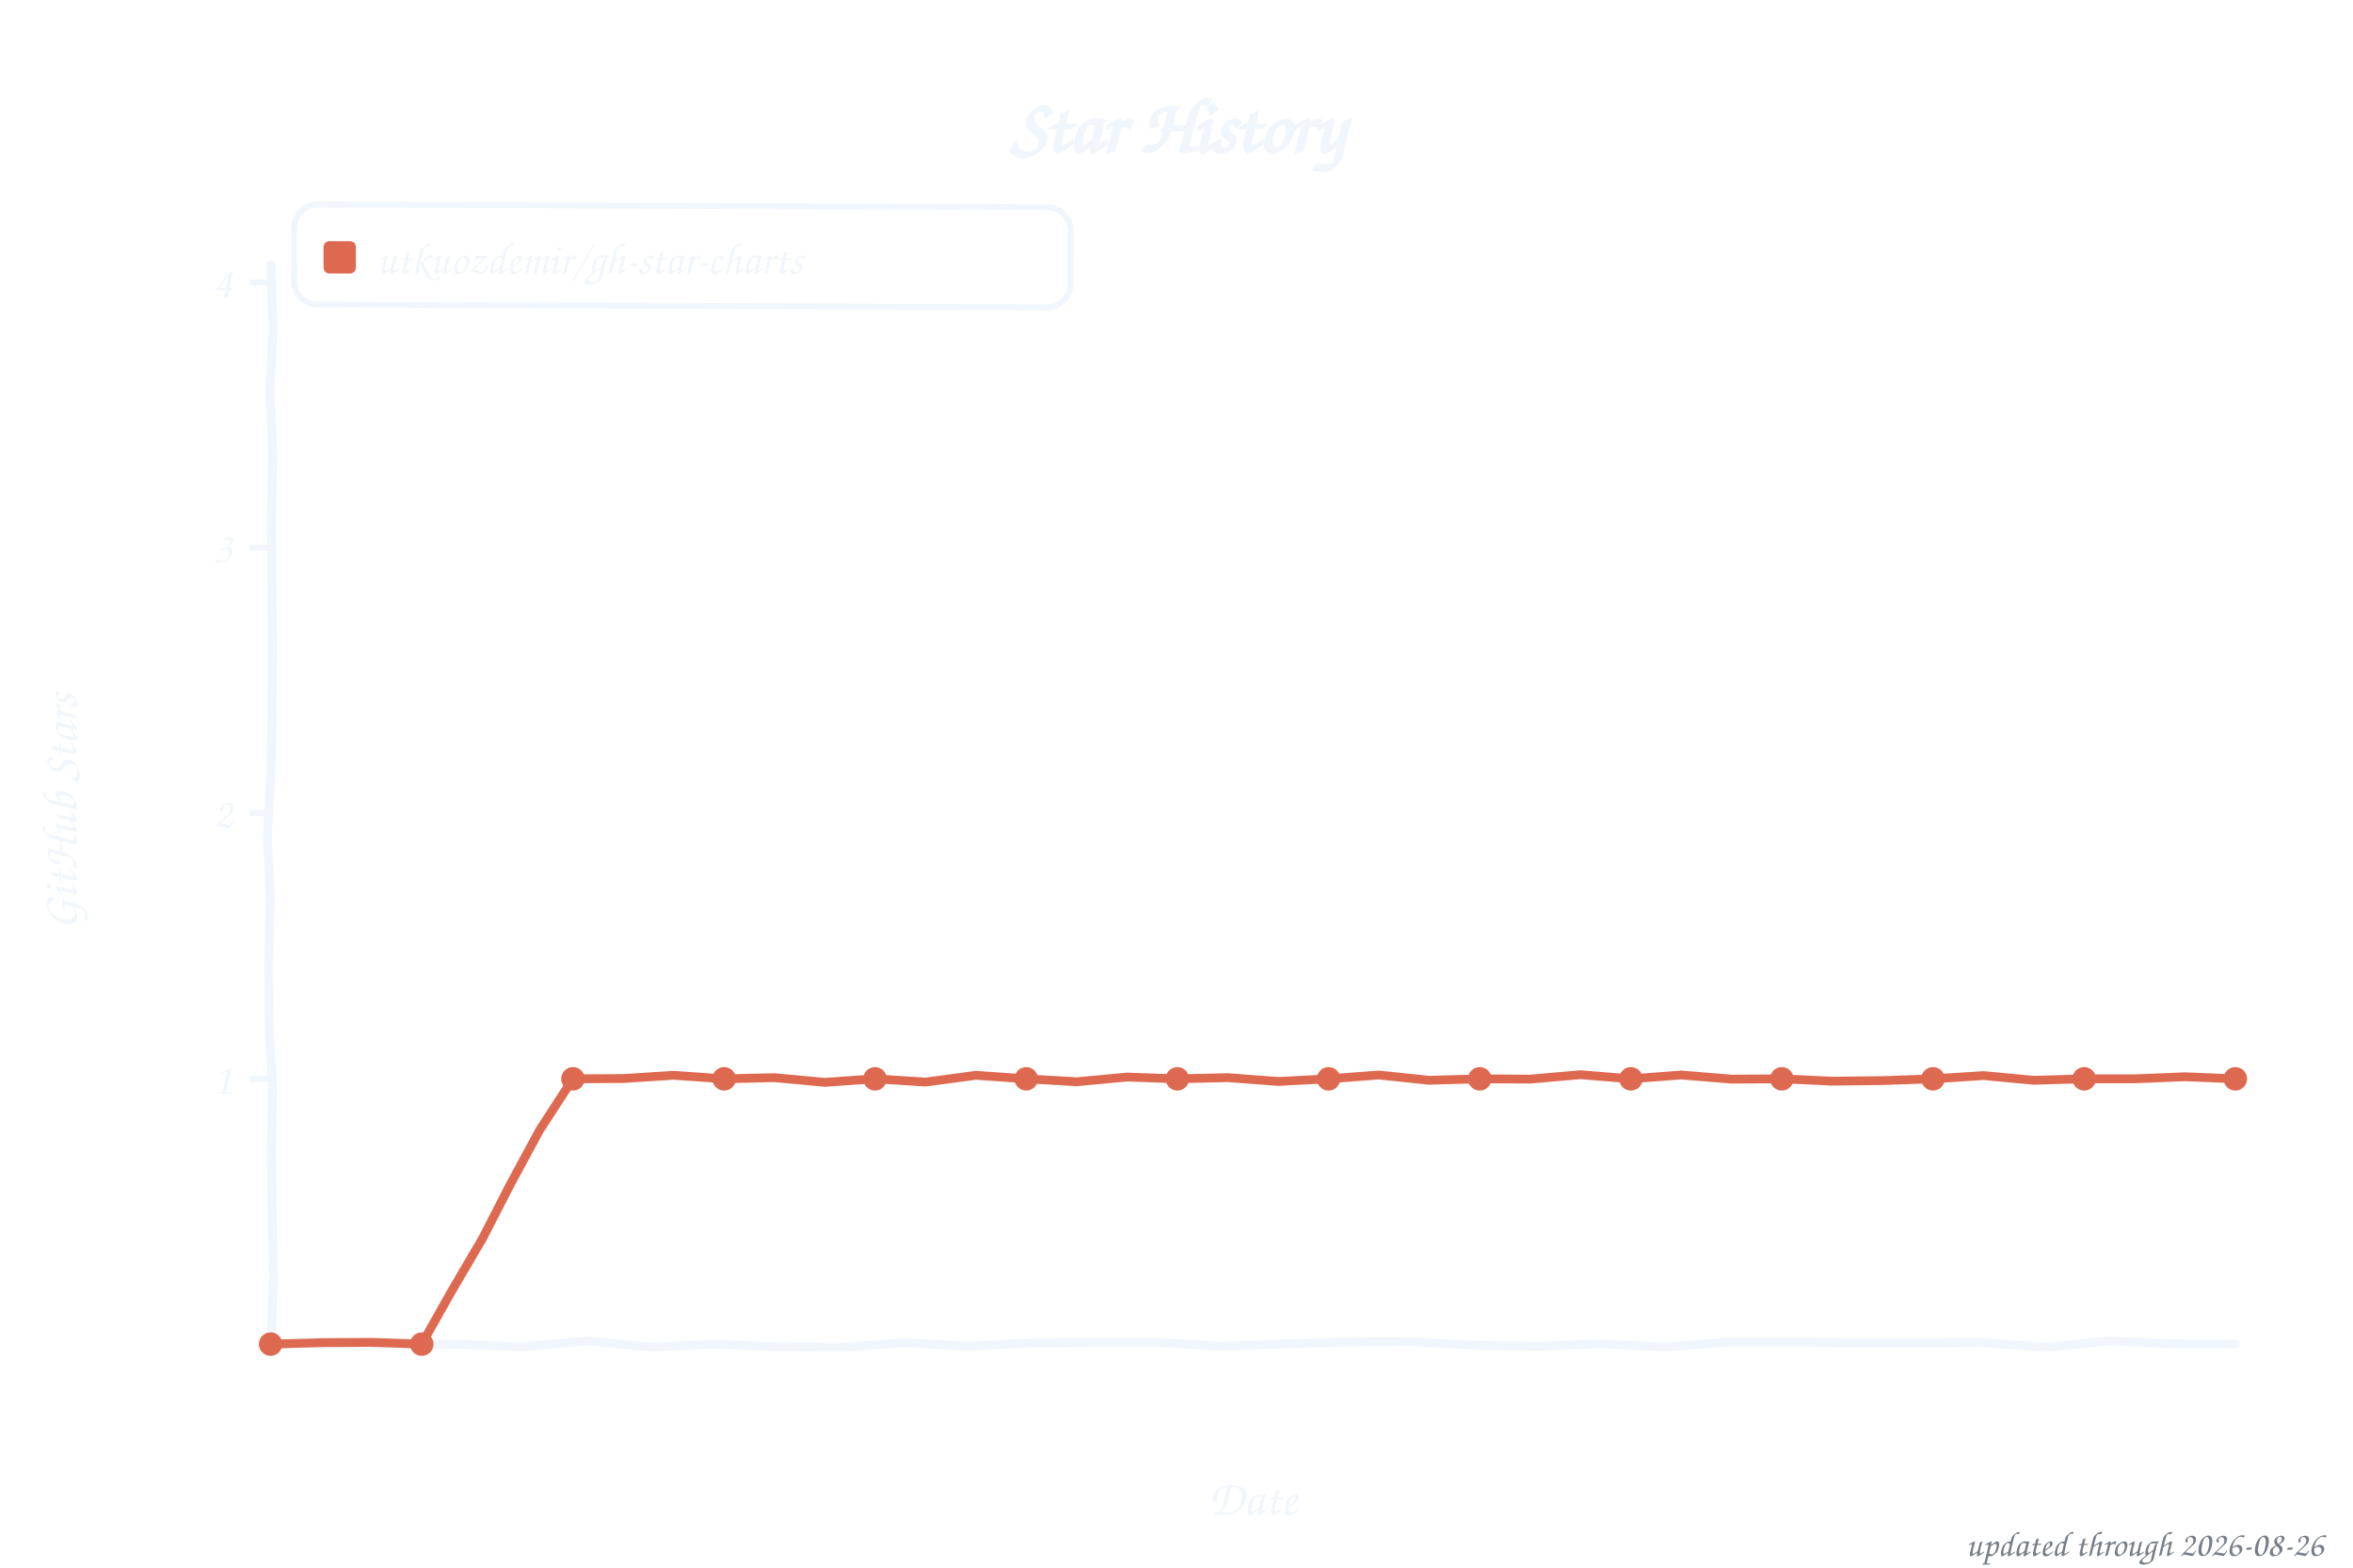
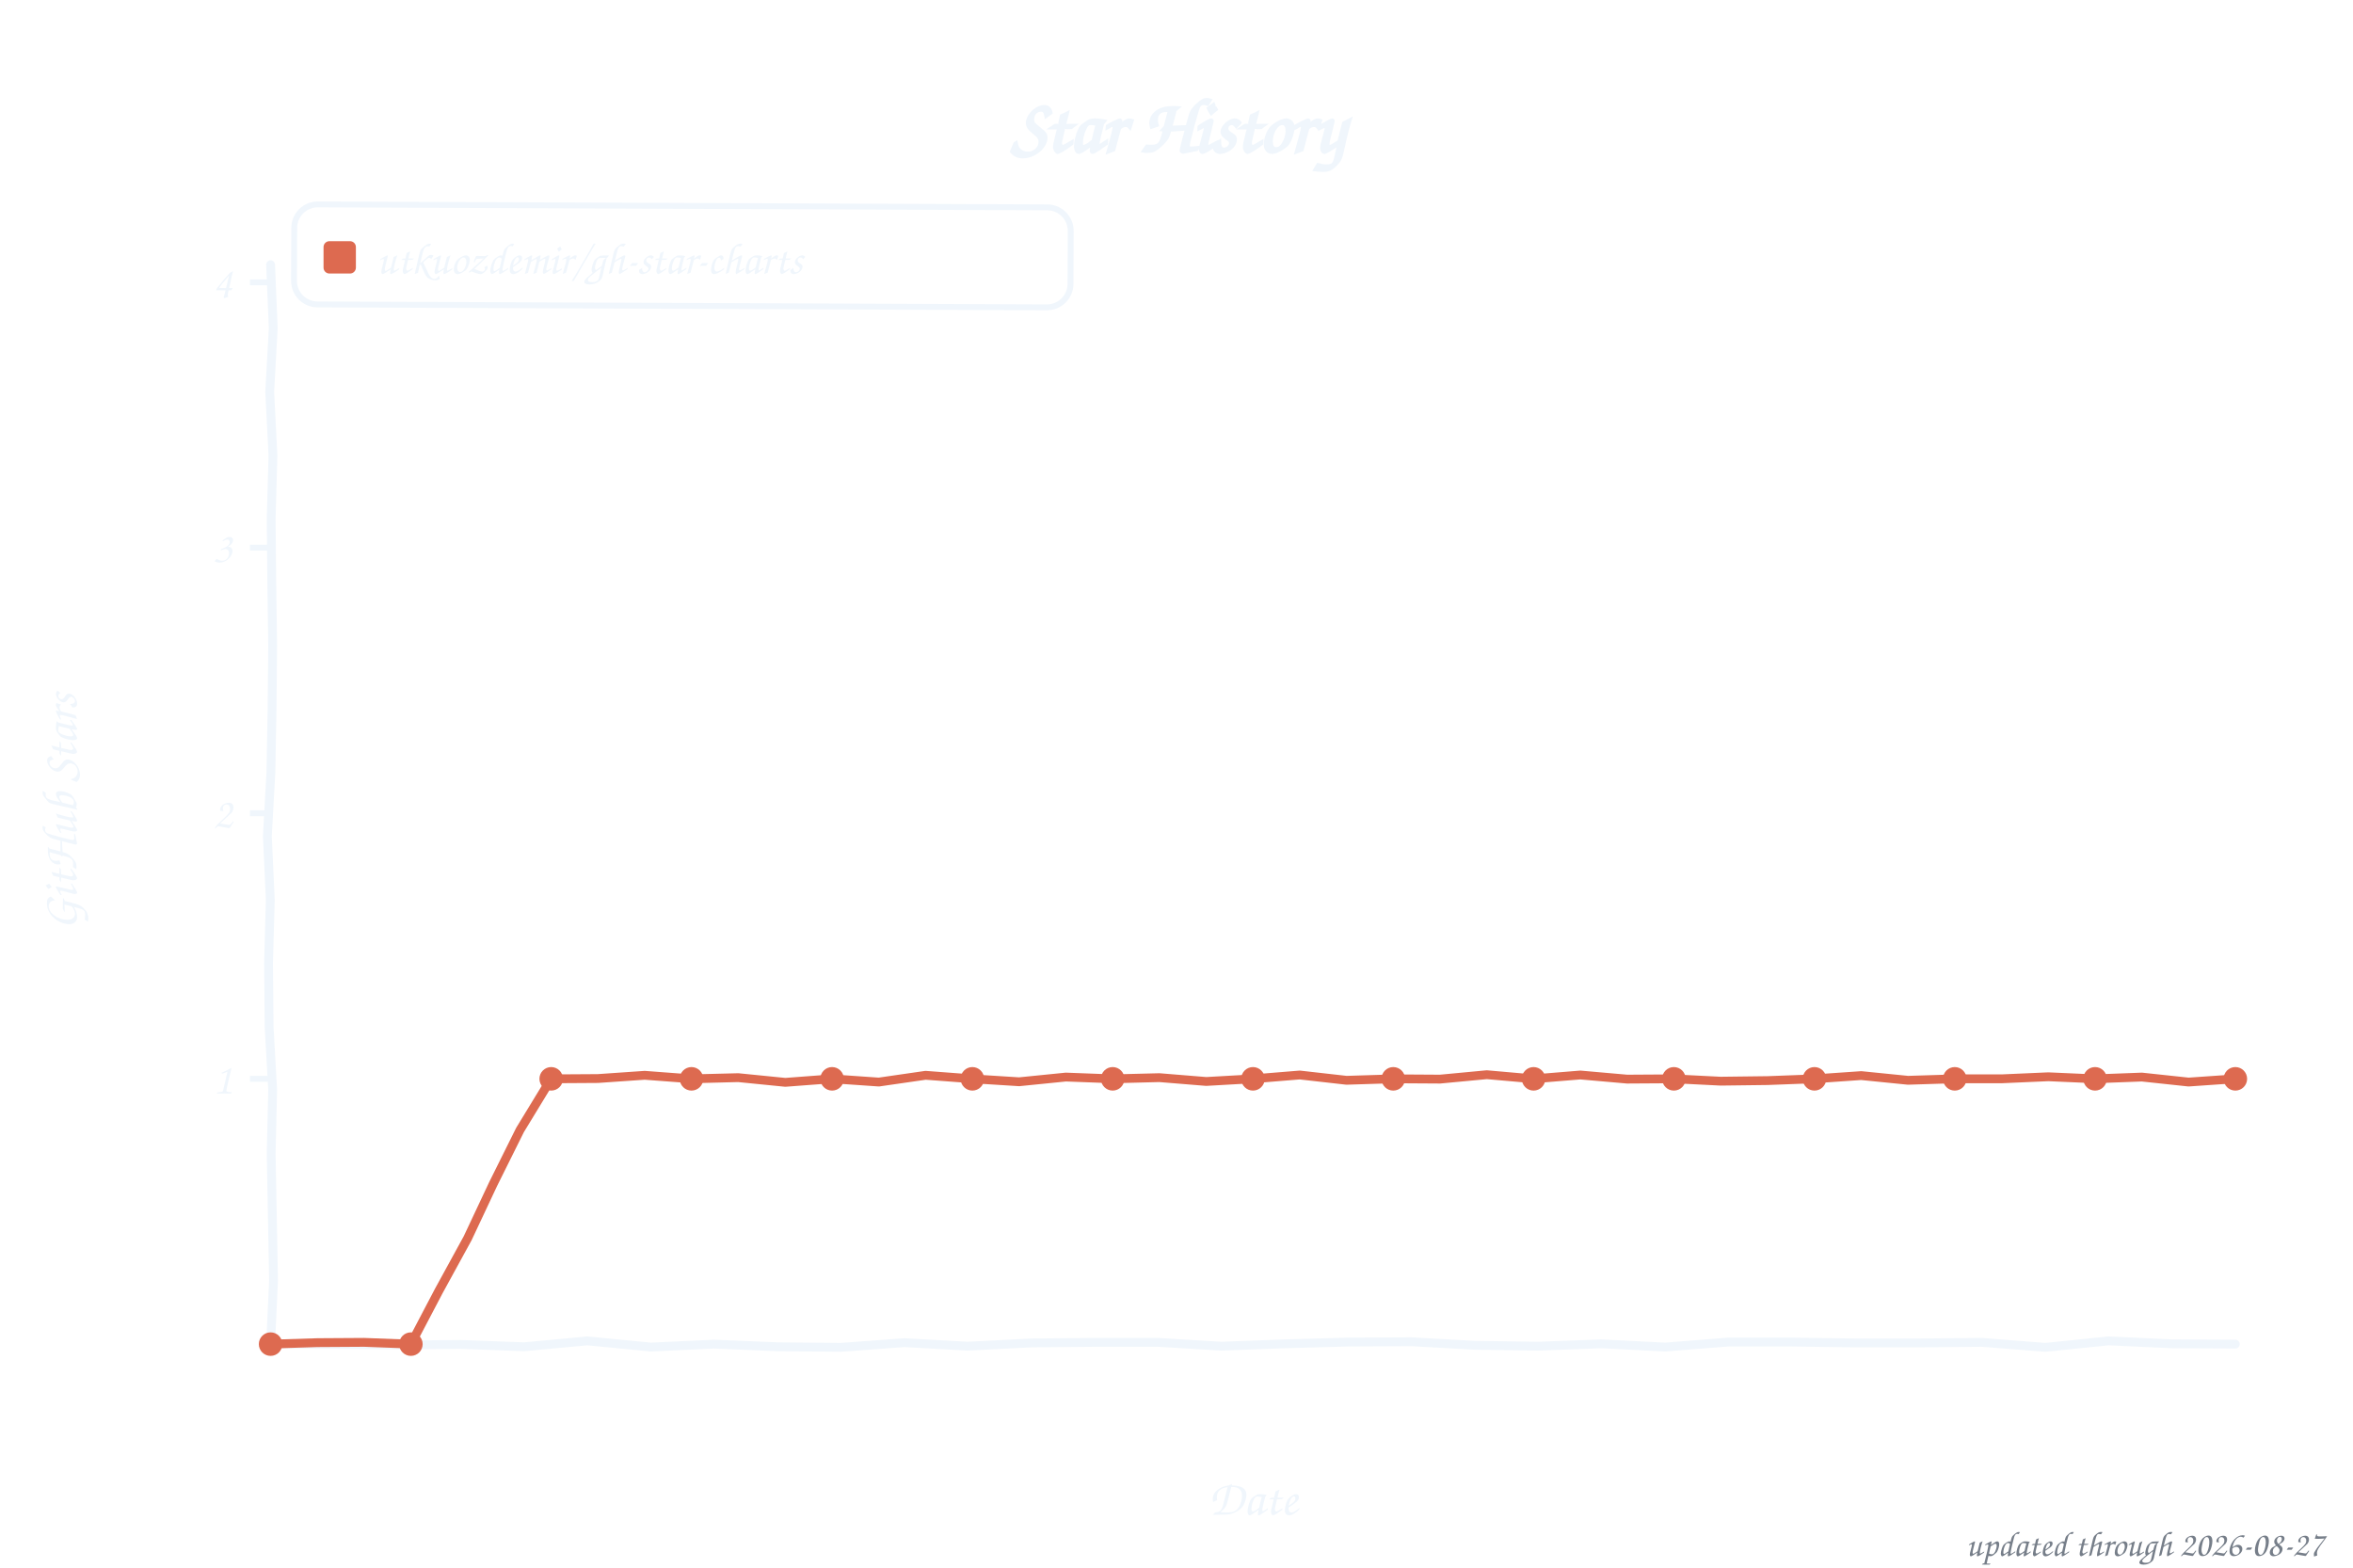
<svg xmlns="http://www.w3.org/2000/svg" width="800" height="533" viewBox="0 0 800 533" role="img" aria-label="Star history of utkuozdemir/gh-star-charts">
  <style>text{font-family:"Comic Sans MS","Chalkboard SE","Comic Neue","Marker Felt",cursive}</style>
  <text x="400" y="52" font-size="26" font-weight="bold" text-anchor="middle" fill="#f0f6fc">Star History</text>
  <rect x="100" y="70" width="264" height="34" rx="8" fill="none" stroke="#f0f6fc" stroke-width="2" transform="rotate(0.23 232 87)" />
  <rect x="110" y="82" width="11" height="11" rx="2" fill="#dd6a50" />
  <text x="128" y="93" font-size="15" fill="#f0f6fc" textLength="225" lengthAdjust="spacingAndGlyphs">utkuozdemir/gh-star-charts</text>
  <line x1="85" y1="366.8" x2="92" y2="366.8" stroke="#f0f6fc" stroke-width="2" />
  <text x="79" y="371.8" font-size="15" text-anchor="end" fill="#f0f6fc">1</text>
  <line x1="85" y1="276.5" x2="92" y2="276.5" stroke="#f0f6fc" stroke-width="2" />
  <text x="79" y="281.5" font-size="15" text-anchor="end" fill="#f0f6fc">2</text>
  <line x1="85" y1="186.2" x2="92" y2="186.2" stroke="#f0f6fc" stroke-width="2" />
  <text x="79" y="191.2" font-size="15" text-anchor="end" fill="#f0f6fc">3</text>
  <line x1="85" y1="96.0" x2="92" y2="96.0" stroke="#f0f6fc" stroke-width="2" />
  <text x="79" y="101.0" font-size="15" text-anchor="end" fill="#f0f6fc">4</text>
  <text x="426" y="515" font-size="17" text-anchor="middle" fill="#f0f6fc">Date</text>
  <text x="26" y="276" font-size="17" text-anchor="middle" fill="#f0f6fc" transform="rotate(-90 26 276)">GitHub Stars</text>
  <path d="M 92.0,90.0 L 92.9,111.6 L 91.7,133.2 L 92.8,154.8 L 92.2,176.4 L 92.4,197.9 L 92.7,219.5 L 92.5,241.1 L 92.1,262.7 L 90.9,284.3 L 91.9,305.9 L 91.3,327.5 L 91.5,349.1 L 92.7,370.6 L 92.2,392.2 L 92.6,413.8 L 93.0,435.4 L 92.0,457.0 L 113.5,457.1 L 135.1,457.3 L 156.6,457.1 L 178.2,457.9 L 199.7,455.9 L 221.3,458.0 L 242.8,457.0 L 264.4,457.9 L 285.9,458.1 L 307.5,456.5 L 329.0,457.7 L 350.6,456.6 L 372.1,456.4 L 393.7,456.4 L 415.2,457.7 L 436.8,456.9 L 458.3,456.3 L 479.9,456.2 L 501.4,457.4 L 523.0,457.7 L 544.5,456.9 L 566.1,458.0 L 587.6,456.3 L 609.2,456.3 L 630.7,456.6 L 652.3,456.6 L 673.8,456.4 L 695.4,458.1 L 716.9,455.9 L 738.5,456.9 L 760.0,457.0" fill="none" stroke="#f0f6fc" stroke-width="3" stroke-linecap="round" stroke-linejoin="round" />
-   <path d="M 92.0,457.0 L 109.1,456.5 L 126.3,456.4 L 143.4,457.0 L 153.6,438.9 L 164.1,421.0 L 173.6,402.5 L 183.5,384.2 L 194.8,366.8 L 211.9,366.7 L 229.0,365.6 L 246.2,366.8 L 263.3,366.4 L 280.4,368.0 L 297.5,366.8 L 314.7,367.9 L 331.8,365.6 L 348.9,366.8 L 366.1,367.8 L 383.2,366.2 L 400.3,366.8 L 417.4,366.4 L 434.6,367.7 L 451.7,366.8 L 468.8,365.5 L 485.9,367.3 L 503.1,366.8 L 520.2,366.9 L 537.3,365.4 L 554.5,366.8 L 571.6,365.5 L 588.7,366.9 L 605.8,366.8 L 623.0,367.6 L 640.1,367.4 L 657.2,366.8 L 674.4,365.7 L 691.5,367.3 L 708.6,366.8 L 725.7,366.8 L 742.9,366.1 L 760.0,366.8" fill="none" stroke="#dd6a50" stroke-width="3" stroke-linecap="round" stroke-linejoin="round" />
+   <path d="M 92.0,457.0 L 107.9,456.5 L 123.8,456.4 L 139.7,457.0 L 149.2,438.9 L 159.0,421.0 L 167.7,402.5 L 176.8,384.2 L 187.4,366.8 L 203.3,366.7 L 219.2,365.6 L 235.1,366.8 L 251.0,366.4 L 267.0,368.0 L 282.9,366.8 L 298.8,367.9 L 314.7,365.6 L 330.6,366.8 L 346.5,367.8 L 362.4,366.2 L 378.3,366.8 L 394.2,366.4 L 410.1,367.7 L 426.0,366.8 L 441.9,365.5 L 457.8,367.3 L 473.7,366.8 L 489.6,366.9 L 505.5,365.4 L 521.4,366.8 L 537.3,365.5 L 553.2,366.9 L 569.1,366.8 L 585.0,367.6 L 601.0,367.4 L 616.9,366.8 L 632.8,365.7 L 648.7,367.3 L 664.6,366.8 L 680.5,366.8 L 696.4,366.1 L 712.3,366.8 L 728.2,366.2 L 744.1,367.9 L 760.0,366.8" fill="none" stroke="#dd6a50" stroke-width="3" stroke-linecap="round" stroke-linejoin="round" />
  <circle cx="92.0" cy="457.0" r="4" fill="#dd6a50" />
-   <circle cx="143.4" cy="457.0" r="4" fill="#dd6a50" />
-   <circle cx="194.8" cy="366.8" r="4" fill="#dd6a50" />
-   <circle cx="246.2" cy="366.8" r="4" fill="#dd6a50" />
-   <circle cx="297.5" cy="366.8" r="4" fill="#dd6a50" />
-   <circle cx="348.9" cy="366.8" r="4" fill="#dd6a50" />
-   <circle cx="400.3" cy="366.8" r="4" fill="#dd6a50" />
-   <circle cx="451.7" cy="366.8" r="4" fill="#dd6a50" />
-   <circle cx="503.1" cy="366.8" r="4" fill="#dd6a50" />
-   <circle cx="554.5" cy="366.8" r="4" fill="#dd6a50" />
-   <circle cx="605.8" cy="366.8" r="4" fill="#dd6a50" />
-   <circle cx="657.2" cy="366.8" r="4" fill="#dd6a50" />
-   <circle cx="708.6" cy="366.8" r="4" fill="#dd6a50" />
+   <circle cx="139.7" cy="457.0" r="4" fill="#dd6a50" />
+   <circle cx="187.4" cy="366.8" r="4" fill="#dd6a50" />
+   <circle cx="235.1" cy="366.8" r="4" fill="#dd6a50" />
+   <circle cx="282.9" cy="366.8" r="4" fill="#dd6a50" />
+   <circle cx="330.6" cy="366.8" r="4" fill="#dd6a50" />
+   <circle cx="378.3" cy="366.8" r="4" fill="#dd6a50" />
+   <circle cx="426.0" cy="366.8" r="4" fill="#dd6a50" />
+   <circle cx="473.7" cy="366.8" r="4" fill="#dd6a50" />
+   <circle cx="521.4" cy="366.8" r="4" fill="#dd6a50" />
+   <circle cx="569.1" cy="366.8" r="4" fill="#dd6a50" />
+   <circle cx="616.9" cy="366.8" r="4" fill="#dd6a50" />
+   <circle cx="664.6" cy="366.8" r="4" fill="#dd6a50" />
+   <circle cx="712.3" cy="366.8" r="4" fill="#dd6a50" />
  <circle cx="760.0" cy="366.8" r="4" fill="#dd6a50" />
-   <text x="790" y="529" font-size="12" text-anchor="end" fill="#767e89">updated through 2026-08-26</text>
+   <text x="790" y="529" font-size="12" text-anchor="end" fill="#767e89">updated through 2026-08-27</text>
</svg>
